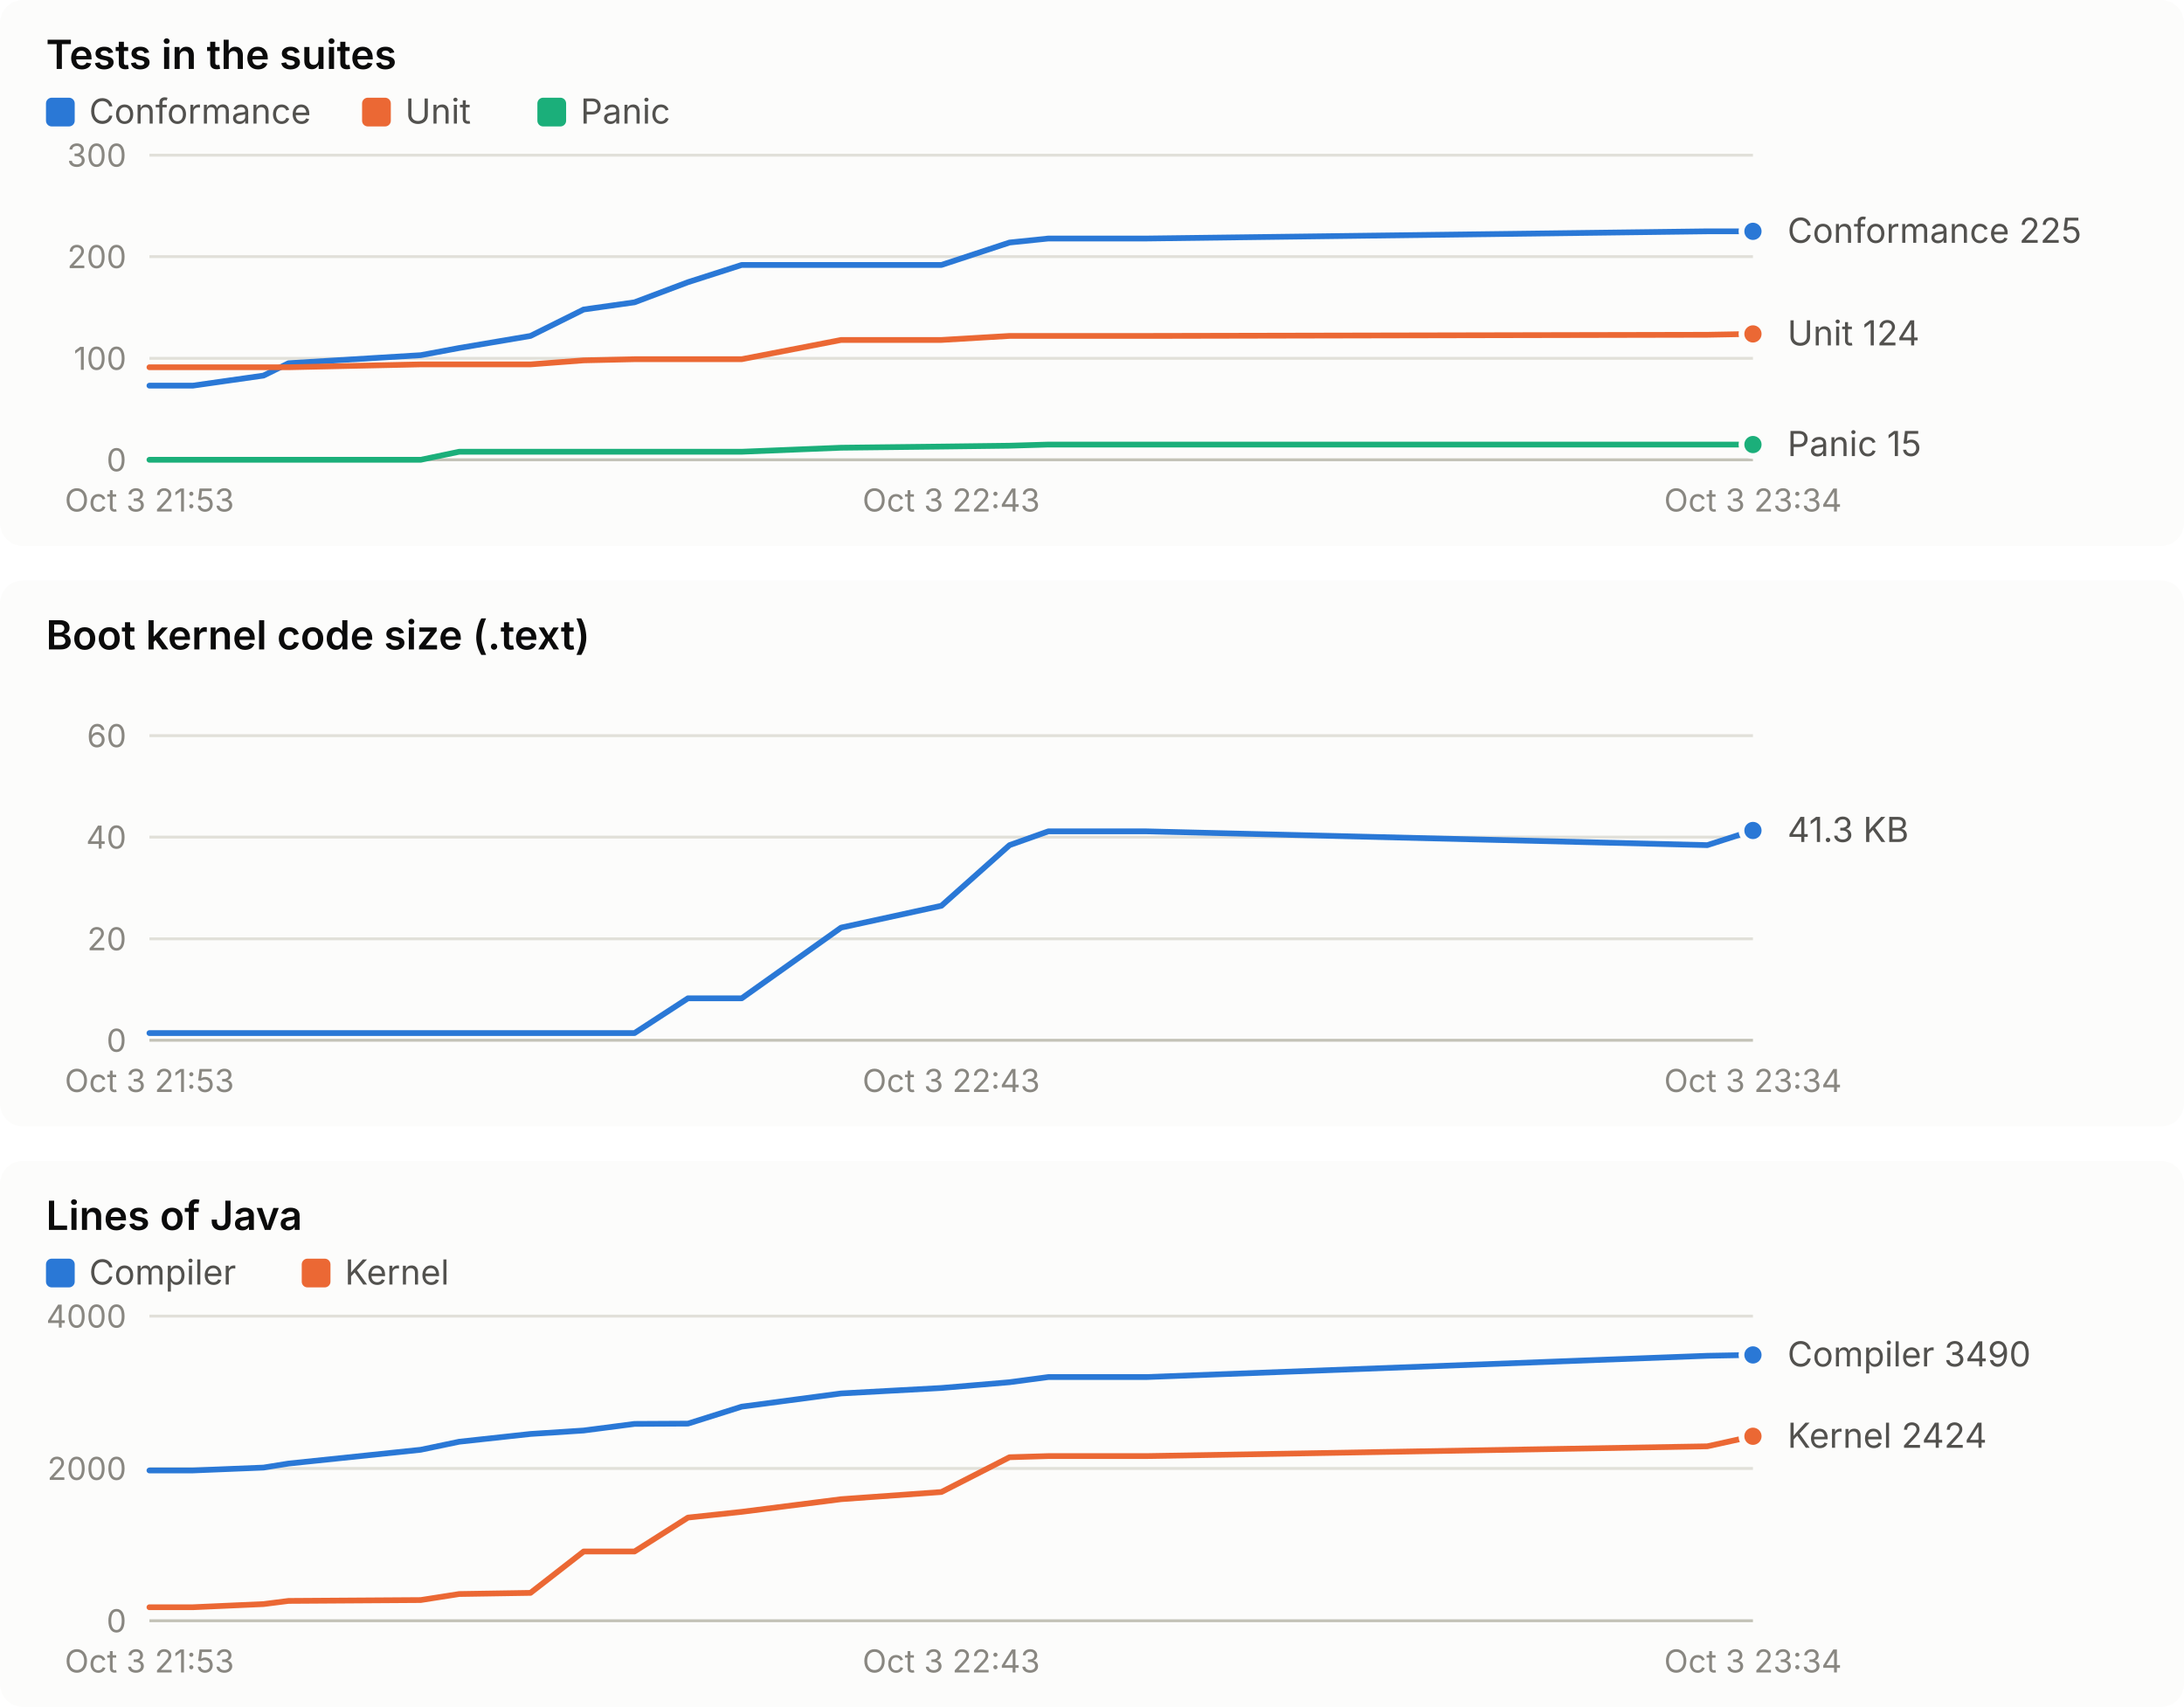
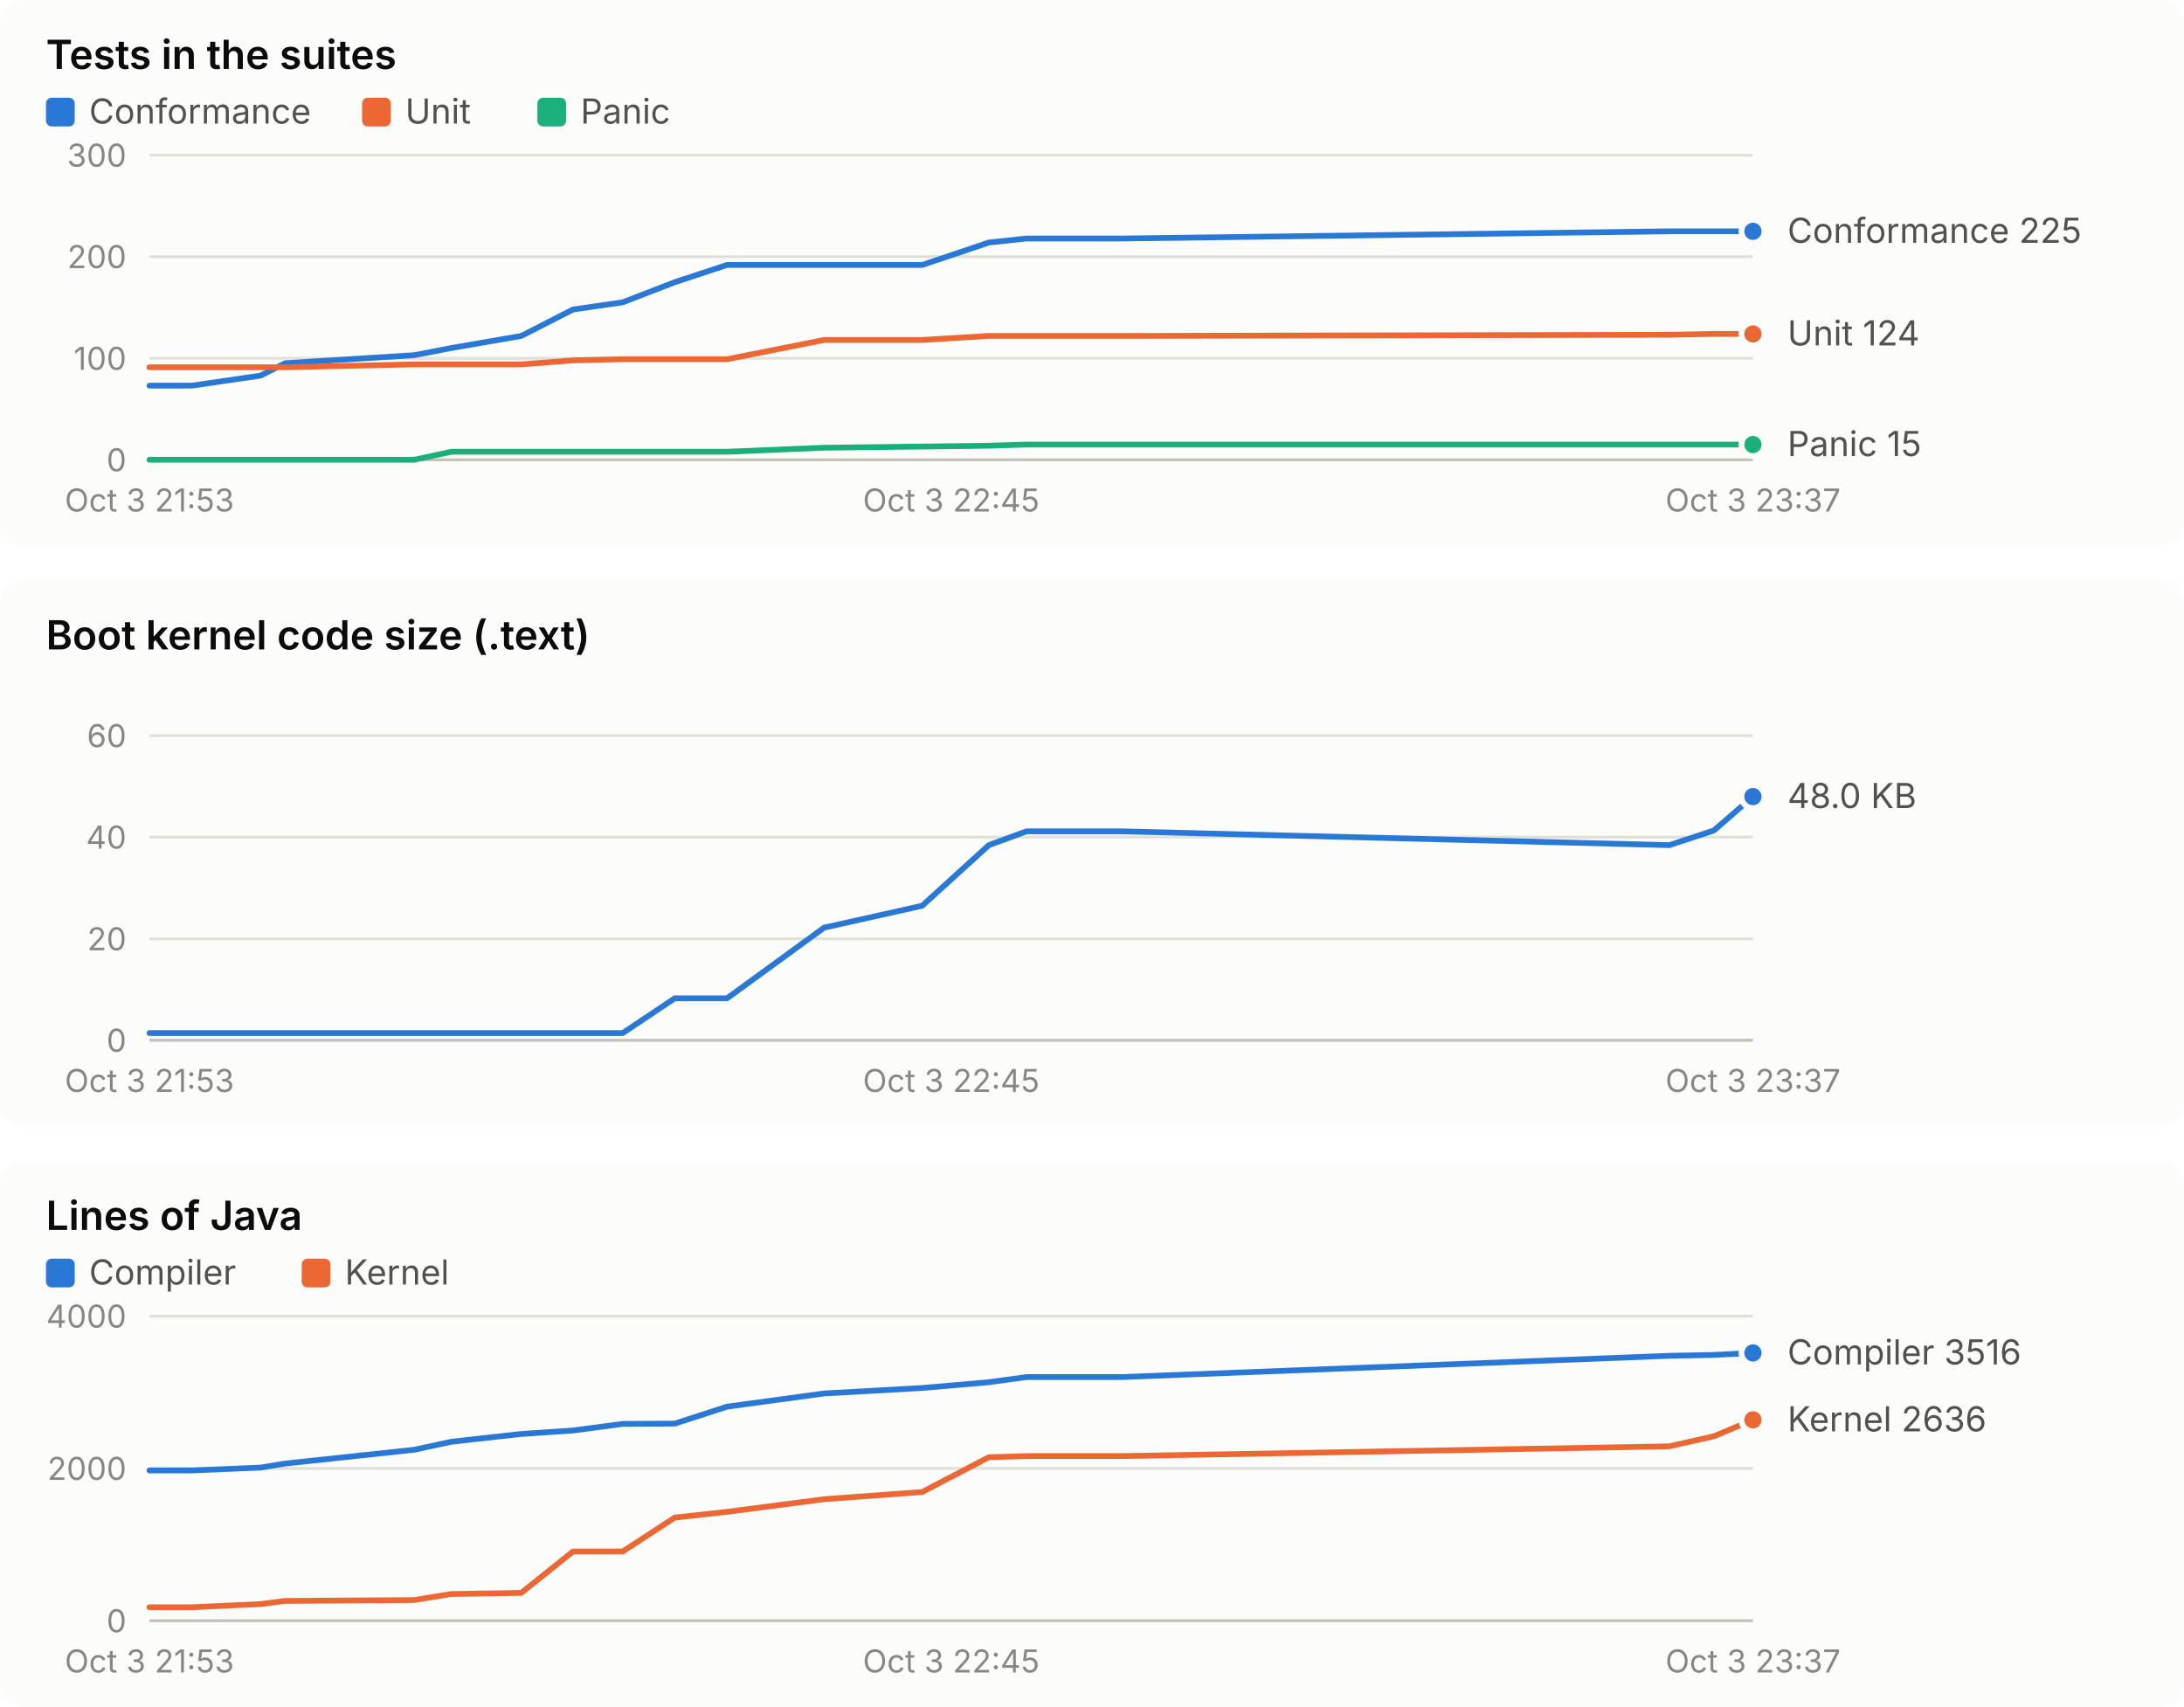
<svg xmlns="http://www.w3.org/2000/svg" width="760" height="594" viewBox="0 0 760 594" role="img" font-family="system-ui, -apple-system, 'Segoe UI', sans-serif">
  <rect x="0" y="0" width="760" height="190" rx="8" fill="#fcfcfb" />
  <text x="16.0" y="24.0" fill="#0b0b0b" font-size="14" font-weight="600" text-anchor="start" style="font-variant-numeric: tabular-nums">Tests in the suites</text>
  <rect x="16" y="34" width="10" height="10" rx="2" fill="#2a78d6" />
  <text x="31.0" y="43.0" fill="#52514e" font-size="12" font-weight="400" text-anchor="start" style="font-variant-numeric: tabular-nums">Conformance</text>
  <rect x="126" y="34" width="10" height="10" rx="2" fill="#eb6834" />
  <text x="141.0" y="43.0" fill="#52514e" font-size="12" font-weight="400" text-anchor="start" style="font-variant-numeric: tabular-nums">Unit</text>
  <rect x="187" y="34" width="10" height="10" rx="2" fill="#1baf7a" />
  <text x="202.0" y="43.0" fill="#52514e" font-size="12" font-weight="400" text-anchor="start" style="font-variant-numeric: tabular-nums">Panic</text>
  <line x1="52.0" x2="610.0" y1="160.0" y2="160.0" stroke="#c3c2b7" stroke-width="1" />
  <text x="44.0" y="164.0" fill="#898781" font-size="11" font-weight="400" text-anchor="end" style="font-variant-numeric: tabular-nums">0</text>
  <line x1="52.0" x2="610.0" y1="124.7" y2="124.7" stroke="#e1e0d9" stroke-width="1" />
  <text x="44.0" y="128.7" fill="#898781" font-size="11" font-weight="400" text-anchor="end" style="font-variant-numeric: tabular-nums">100</text>
  <line x1="52.0" x2="610.0" y1="89.3" y2="89.3" stroke="#e1e0d9" stroke-width="1" />
  <text x="44.0" y="93.3" fill="#898781" font-size="11" font-weight="400" text-anchor="end" style="font-variant-numeric: tabular-nums">200</text>
  <line x1="52.0" x2="610.0" y1="54.0" y2="54.0" stroke="#e1e0d9" stroke-width="1" />
  <text x="44.0" y="58.0" fill="#898781" font-size="11" font-weight="400" text-anchor="end" style="font-variant-numeric: tabular-nums">300</text>
  <text x="52.0" y="178.0" fill="#898781" font-size="11" font-weight="400" text-anchor="middle" style="font-variant-numeric: tabular-nums">Oct 3 21:53</text>
-   <text x="331.0" y="178.0" fill="#898781" font-size="11" font-weight="400" text-anchor="middle" style="font-variant-numeric: tabular-nums">Oct 3 22:43</text>
-   <text x="610.0" y="178.0" fill="#898781" font-size="11" font-weight="400" text-anchor="middle" style="font-variant-numeric: tabular-nums">Oct 3 23:34</text>
-   <polyline points="52.0,134.2 67.1,134.2 91.7,130.7 100.4,126.4 146.4,123.6 159.8,121.1 184.6,116.9 203.1,107.7 220.8,105.2 239.4,98.2 258.1,92.2 292.7,92.2 327.6,92.2 351.3,84.4 364.8,83.0 398.9,83.0 594.1,80.5 610.0,80.5" fill="none" stroke="#2a78d6" stroke-width="2" stroke-linejoin="round" stroke-linecap="round" />
+   <text x="331.0" y="178.0" fill="#898781" font-size="11" font-weight="400" text-anchor="middle" style="font-variant-numeric: tabular-nums">Oct 3 22:45</text>
+   <text x="610.0" y="178.0" fill="#898781" font-size="11" font-weight="400" text-anchor="middle" style="font-variant-numeric: tabular-nums">Oct 3 23:37</text>
+   <polyline points="52.0,134.2 66.8,134.2 90.7,130.7 99.2,126.4 144.1,123.6 157.1,121.1 181.4,116.9 199.4,107.7 216.7,105.2 234.8,98.2 253.0,92.2 286.8,92.2 320.9,92.2 344.1,84.4 357.2,83.0 390.4,83.0 580.9,80.5 596.4,80.5 610.0,80.5" fill="none" stroke="#2a78d6" stroke-width="2" stroke-linejoin="round" stroke-linecap="round" />
  <circle cx="610.0" cy="80.5" r="4" fill="#2a78d6" stroke="#fcfcfb" stroke-width="2" />
-   <polyline points="52.0,127.8 67.1,127.8 91.7,127.8 100.4,127.8 146.4,126.8 159.8,126.8 184.6,126.8 203.1,125.4 220.8,125.0 239.4,125.0 258.1,125.0 292.7,118.3 327.6,118.3 351.3,116.9 364.8,116.9 398.9,116.9 594.1,116.5 610.0,116.2" fill="none" stroke="#eb6834" stroke-width="2" stroke-linejoin="round" stroke-linecap="round" />
+   <polyline points="52.0,127.8 66.8,127.8 90.7,127.8 99.2,127.8 144.1,126.8 157.1,126.8 181.4,126.8 199.4,125.4 216.7,125.0 234.8,125.0 253.0,125.0 286.8,118.3 320.9,118.3 344.1,116.9 357.2,116.9 390.4,116.9 580.9,116.5 596.4,116.2 610.0,116.2" fill="none" stroke="#eb6834" stroke-width="2" stroke-linejoin="round" stroke-linecap="round" />
  <circle cx="610.0" cy="116.2" r="4" fill="#eb6834" stroke="#fcfcfb" stroke-width="2" />
-   <polyline points="52.0,160.0 67.1,160.0 91.7,160.0 100.4,160.0 146.4,160.0 159.8,157.2 184.6,157.2 203.1,157.2 220.8,157.2 239.4,157.2 258.1,157.2 292.7,155.8 327.6,155.4 351.3,155.1 364.8,154.7 398.9,154.7 594.1,154.7 610.0,154.7" fill="none" stroke="#1baf7a" stroke-width="2" stroke-linejoin="round" stroke-linecap="round" />
+   <polyline points="52.0,160.0 66.8,160.0 90.7,160.0 99.2,160.0 144.1,160.0 157.1,157.2 181.4,157.2 199.4,157.2 216.7,157.2 234.8,157.2 253.0,157.2 286.8,155.8 320.9,155.4 344.1,155.1 357.2,154.7 390.4,154.7 580.9,154.7 596.4,154.7 610.0,154.7" fill="none" stroke="#1baf7a" stroke-width="2" stroke-linejoin="round" stroke-linecap="round" />
  <circle cx="610.0" cy="154.7" r="4" fill="#1baf7a" stroke="#fcfcfb" stroke-width="2" />
  <text x="622.0" y="84.5" fill="#52514e" font-size="12" font-weight="400" text-anchor="start" style="font-variant-numeric: tabular-nums">Conformance 225</text>
  <text x="622.0" y="120.2" fill="#52514e" font-size="12" font-weight="400" text-anchor="start" style="font-variant-numeric: tabular-nums">Unit 124</text>
  <text x="622.0" y="158.7" fill="#52514e" font-size="12" font-weight="400" text-anchor="start" style="font-variant-numeric: tabular-nums">Panic 15</text>
  <rect x="0" y="202" width="760" height="190" rx="8" fill="#fcfcfb" />
  <text x="16.0" y="226.0" fill="#0b0b0b" font-size="14" font-weight="600" text-anchor="start" style="font-variant-numeric: tabular-nums">Boot kernel code size (.text)</text>
  <line x1="52.0" x2="610.0" y1="362.0" y2="362.0" stroke="#c3c2b7" stroke-width="1" />
  <text x="44.0" y="366.0" fill="#898781" font-size="11" font-weight="400" text-anchor="end" style="font-variant-numeric: tabular-nums">0</text>
  <line x1="52.0" x2="610.0" y1="326.7" y2="326.7" stroke="#e1e0d9" stroke-width="1" />
  <text x="44.0" y="330.7" fill="#898781" font-size="11" font-weight="400" text-anchor="end" style="font-variant-numeric: tabular-nums">20</text>
  <line x1="52.0" x2="610.0" y1="291.3" y2="291.3" stroke="#e1e0d9" stroke-width="1" />
  <text x="44.0" y="295.3" fill="#898781" font-size="11" font-weight="400" text-anchor="end" style="font-variant-numeric: tabular-nums">40</text>
  <line x1="52.0" x2="610.0" y1="256.0" y2="256.0" stroke="#e1e0d9" stroke-width="1" />
  <text x="44.0" y="260.0" fill="#898781" font-size="11" font-weight="400" text-anchor="end" style="font-variant-numeric: tabular-nums">60</text>
  <text x="52.0" y="380.0" fill="#898781" font-size="11" font-weight="400" text-anchor="middle" style="font-variant-numeric: tabular-nums">Oct 3 21:53</text>
-   <text x="331.0" y="380.0" fill="#898781" font-size="11" font-weight="400" text-anchor="middle" style="font-variant-numeric: tabular-nums">Oct 3 22:43</text>
-   <text x="610.0" y="380.0" fill="#898781" font-size="11" font-weight="400" text-anchor="middle" style="font-variant-numeric: tabular-nums">Oct 3 23:34</text>
-   <polyline points="52.0,359.5 67.1,359.5 91.7,359.5 100.4,359.5 146.4,359.5 159.8,359.5 184.6,359.5 203.1,359.5 220.8,359.5 239.4,347.4 258.1,347.4 292.7,322.8 327.6,315.2 351.3,294.1 364.8,289.3 398.9,289.3 594.1,294.1 610.0,289.0" fill="none" stroke="#2a78d6" stroke-width="2" stroke-linejoin="round" stroke-linecap="round" />
-   <circle cx="610.0" cy="289.0" r="4" fill="#2a78d6" stroke="#fcfcfb" stroke-width="2" />
-   <text x="622.0" y="293.0" fill="#52514e" font-size="12" font-weight="400" text-anchor="start" style="font-variant-numeric: tabular-nums">41.3 KB</text>
+   <text x="331.0" y="380.0" fill="#898781" font-size="11" font-weight="400" text-anchor="middle" style="font-variant-numeric: tabular-nums">Oct 3 22:45</text>
+   <text x="610.0" y="380.0" fill="#898781" font-size="11" font-weight="400" text-anchor="middle" style="font-variant-numeric: tabular-nums">Oct 3 23:37</text>
+   <polyline points="52.0,359.5 66.8,359.5 90.7,359.5 99.2,359.5 144.1,359.5 157.1,359.5 181.4,359.5 199.4,359.5 216.7,359.5 234.8,347.4 253.0,347.4 286.8,322.8 320.9,315.2 344.1,294.1 357.2,289.3 390.4,289.3 580.9,294.1 596.4,289.0 610.0,277.2" fill="none" stroke="#2a78d6" stroke-width="2" stroke-linejoin="round" stroke-linecap="round" />
+   <circle cx="610.0" cy="277.2" r="4" fill="#2a78d6" stroke="#fcfcfb" stroke-width="2" />
+   <text x="622.0" y="281.2" fill="#52514e" font-size="12" font-weight="400" text-anchor="start" style="font-variant-numeric: tabular-nums">48.0 KB</text>
  <rect x="0" y="404" width="760" height="190" rx="8" fill="#fcfcfb" />
  <text x="16.0" y="428.0" fill="#0b0b0b" font-size="14" font-weight="600" text-anchor="start" style="font-variant-numeric: tabular-nums">Lines of Java</text>
  <rect x="16" y="438" width="10" height="10" rx="2" fill="#2a78d6" />
  <text x="31.0" y="447.0" fill="#52514e" font-size="12" font-weight="400" text-anchor="start" style="font-variant-numeric: tabular-nums">Compiler</text>
  <rect x="105" y="438" width="10" height="10" rx="2" fill="#eb6834" />
  <text x="120.0" y="447.0" fill="#52514e" font-size="12" font-weight="400" text-anchor="start" style="font-variant-numeric: tabular-nums">Kernel</text>
  <line x1="52.0" x2="610.0" y1="564.0" y2="564.0" stroke="#c3c2b7" stroke-width="1" />
  <text x="44.0" y="568.0" fill="#898781" font-size="11" font-weight="400" text-anchor="end" style="font-variant-numeric: tabular-nums">0</text>
  <line x1="52.0" x2="610.0" y1="511.0" y2="511.0" stroke="#e1e0d9" stroke-width="1" />
  <text x="44.0" y="515.0" fill="#898781" font-size="11" font-weight="400" text-anchor="end" style="font-variant-numeric: tabular-nums">2000</text>
  <line x1="52.0" x2="610.0" y1="458.0" y2="458.0" stroke="#e1e0d9" stroke-width="1" />
  <text x="44.0" y="462.0" fill="#898781" font-size="11" font-weight="400" text-anchor="end" style="font-variant-numeric: tabular-nums">4000</text>
  <text x="52.0" y="582.0" fill="#898781" font-size="11" font-weight="400" text-anchor="middle" style="font-variant-numeric: tabular-nums">Oct 3 21:53</text>
-   <text x="331.0" y="582.0" fill="#898781" font-size="11" font-weight="400" text-anchor="middle" style="font-variant-numeric: tabular-nums">Oct 3 22:43</text>
-   <text x="610.0" y="582.0" fill="#898781" font-size="11" font-weight="400" text-anchor="middle" style="font-variant-numeric: tabular-nums">Oct 3 23:34</text>
-   <polyline points="52.0,511.7 67.1,511.7 91.7,510.7 100.4,509.3 146.4,504.5 159.8,501.7 184.6,499.0 203.1,497.8 220.8,495.5 239.4,495.4 258.1,489.5 292.7,484.9 327.6,483.0 351.3,481.0 364.8,479.2 398.9,479.2 594.1,471.8 610.0,471.5" fill="none" stroke="#2a78d6" stroke-width="2" stroke-linejoin="round" stroke-linecap="round" />
-   <circle cx="610.0" cy="471.5" r="4" fill="#2a78d6" stroke="#fcfcfb" stroke-width="2" />
-   <polyline points="52.0,559.3 67.1,559.3 91.7,558.2 100.4,557.1 146.4,556.8 159.8,554.7 184.6,554.3 203.1,539.9 220.8,539.9 239.4,528.1 258.1,526.1 292.7,521.7 327.6,519.2 351.3,507.1 364.8,506.7 398.9,506.7 594.1,503.3 610.0,499.8" fill="none" stroke="#eb6834" stroke-width="2" stroke-linejoin="round" stroke-linecap="round" />
-   <circle cx="610.0" cy="499.8" r="4" fill="#eb6834" stroke="#fcfcfb" stroke-width="2" />
-   <text x="622.0" y="475.5" fill="#52514e" font-size="12" font-weight="400" text-anchor="start" style="font-variant-numeric: tabular-nums">Compiler 3490</text>
-   <text x="622.0" y="503.8" fill="#52514e" font-size="12" font-weight="400" text-anchor="start" style="font-variant-numeric: tabular-nums">Kernel 2424</text>
+   <text x="331.0" y="582.0" fill="#898781" font-size="11" font-weight="400" text-anchor="middle" style="font-variant-numeric: tabular-nums">Oct 3 22:45</text>
+   <text x="610.0" y="582.0" fill="#898781" font-size="11" font-weight="400" text-anchor="middle" style="font-variant-numeric: tabular-nums">Oct 3 23:37</text>
+   <polyline points="52.0,511.7 66.8,511.7 90.7,510.7 99.2,509.3 144.1,504.5 157.1,501.7 181.4,499.0 199.4,497.8 216.7,495.5 234.8,495.4 253.0,489.5 286.8,484.9 320.9,483.0 344.1,481.0 357.2,479.2 390.4,479.2 580.9,471.8 596.4,471.5 610.0,470.8" fill="none" stroke="#2a78d6" stroke-width="2" stroke-linejoin="round" stroke-linecap="round" />
+   <circle cx="610.0" cy="470.8" r="4" fill="#2a78d6" stroke="#fcfcfb" stroke-width="2" />
+   <polyline points="52.0,559.3 66.8,559.3 90.7,558.2 99.2,557.1 144.1,556.8 157.1,554.7 181.4,554.3 199.4,539.9 216.7,539.9 234.8,528.1 253.0,526.1 286.8,521.7 320.9,519.2 344.1,507.1 357.2,506.7 390.4,506.7 580.9,503.3 596.4,499.8 610.0,494.1" fill="none" stroke="#eb6834" stroke-width="2" stroke-linejoin="round" stroke-linecap="round" />
+   <circle cx="610.0" cy="494.1" r="4" fill="#eb6834" stroke="#fcfcfb" stroke-width="2" />
+   <text x="622.0" y="474.8" fill="#52514e" font-size="12" font-weight="400" text-anchor="start" style="font-variant-numeric: tabular-nums">Compiler 3516</text>
+   <text x="622.0" y="498.1" fill="#52514e" font-size="12" font-weight="400" text-anchor="start" style="font-variant-numeric: tabular-nums">Kernel 2636</text>
</svg>
